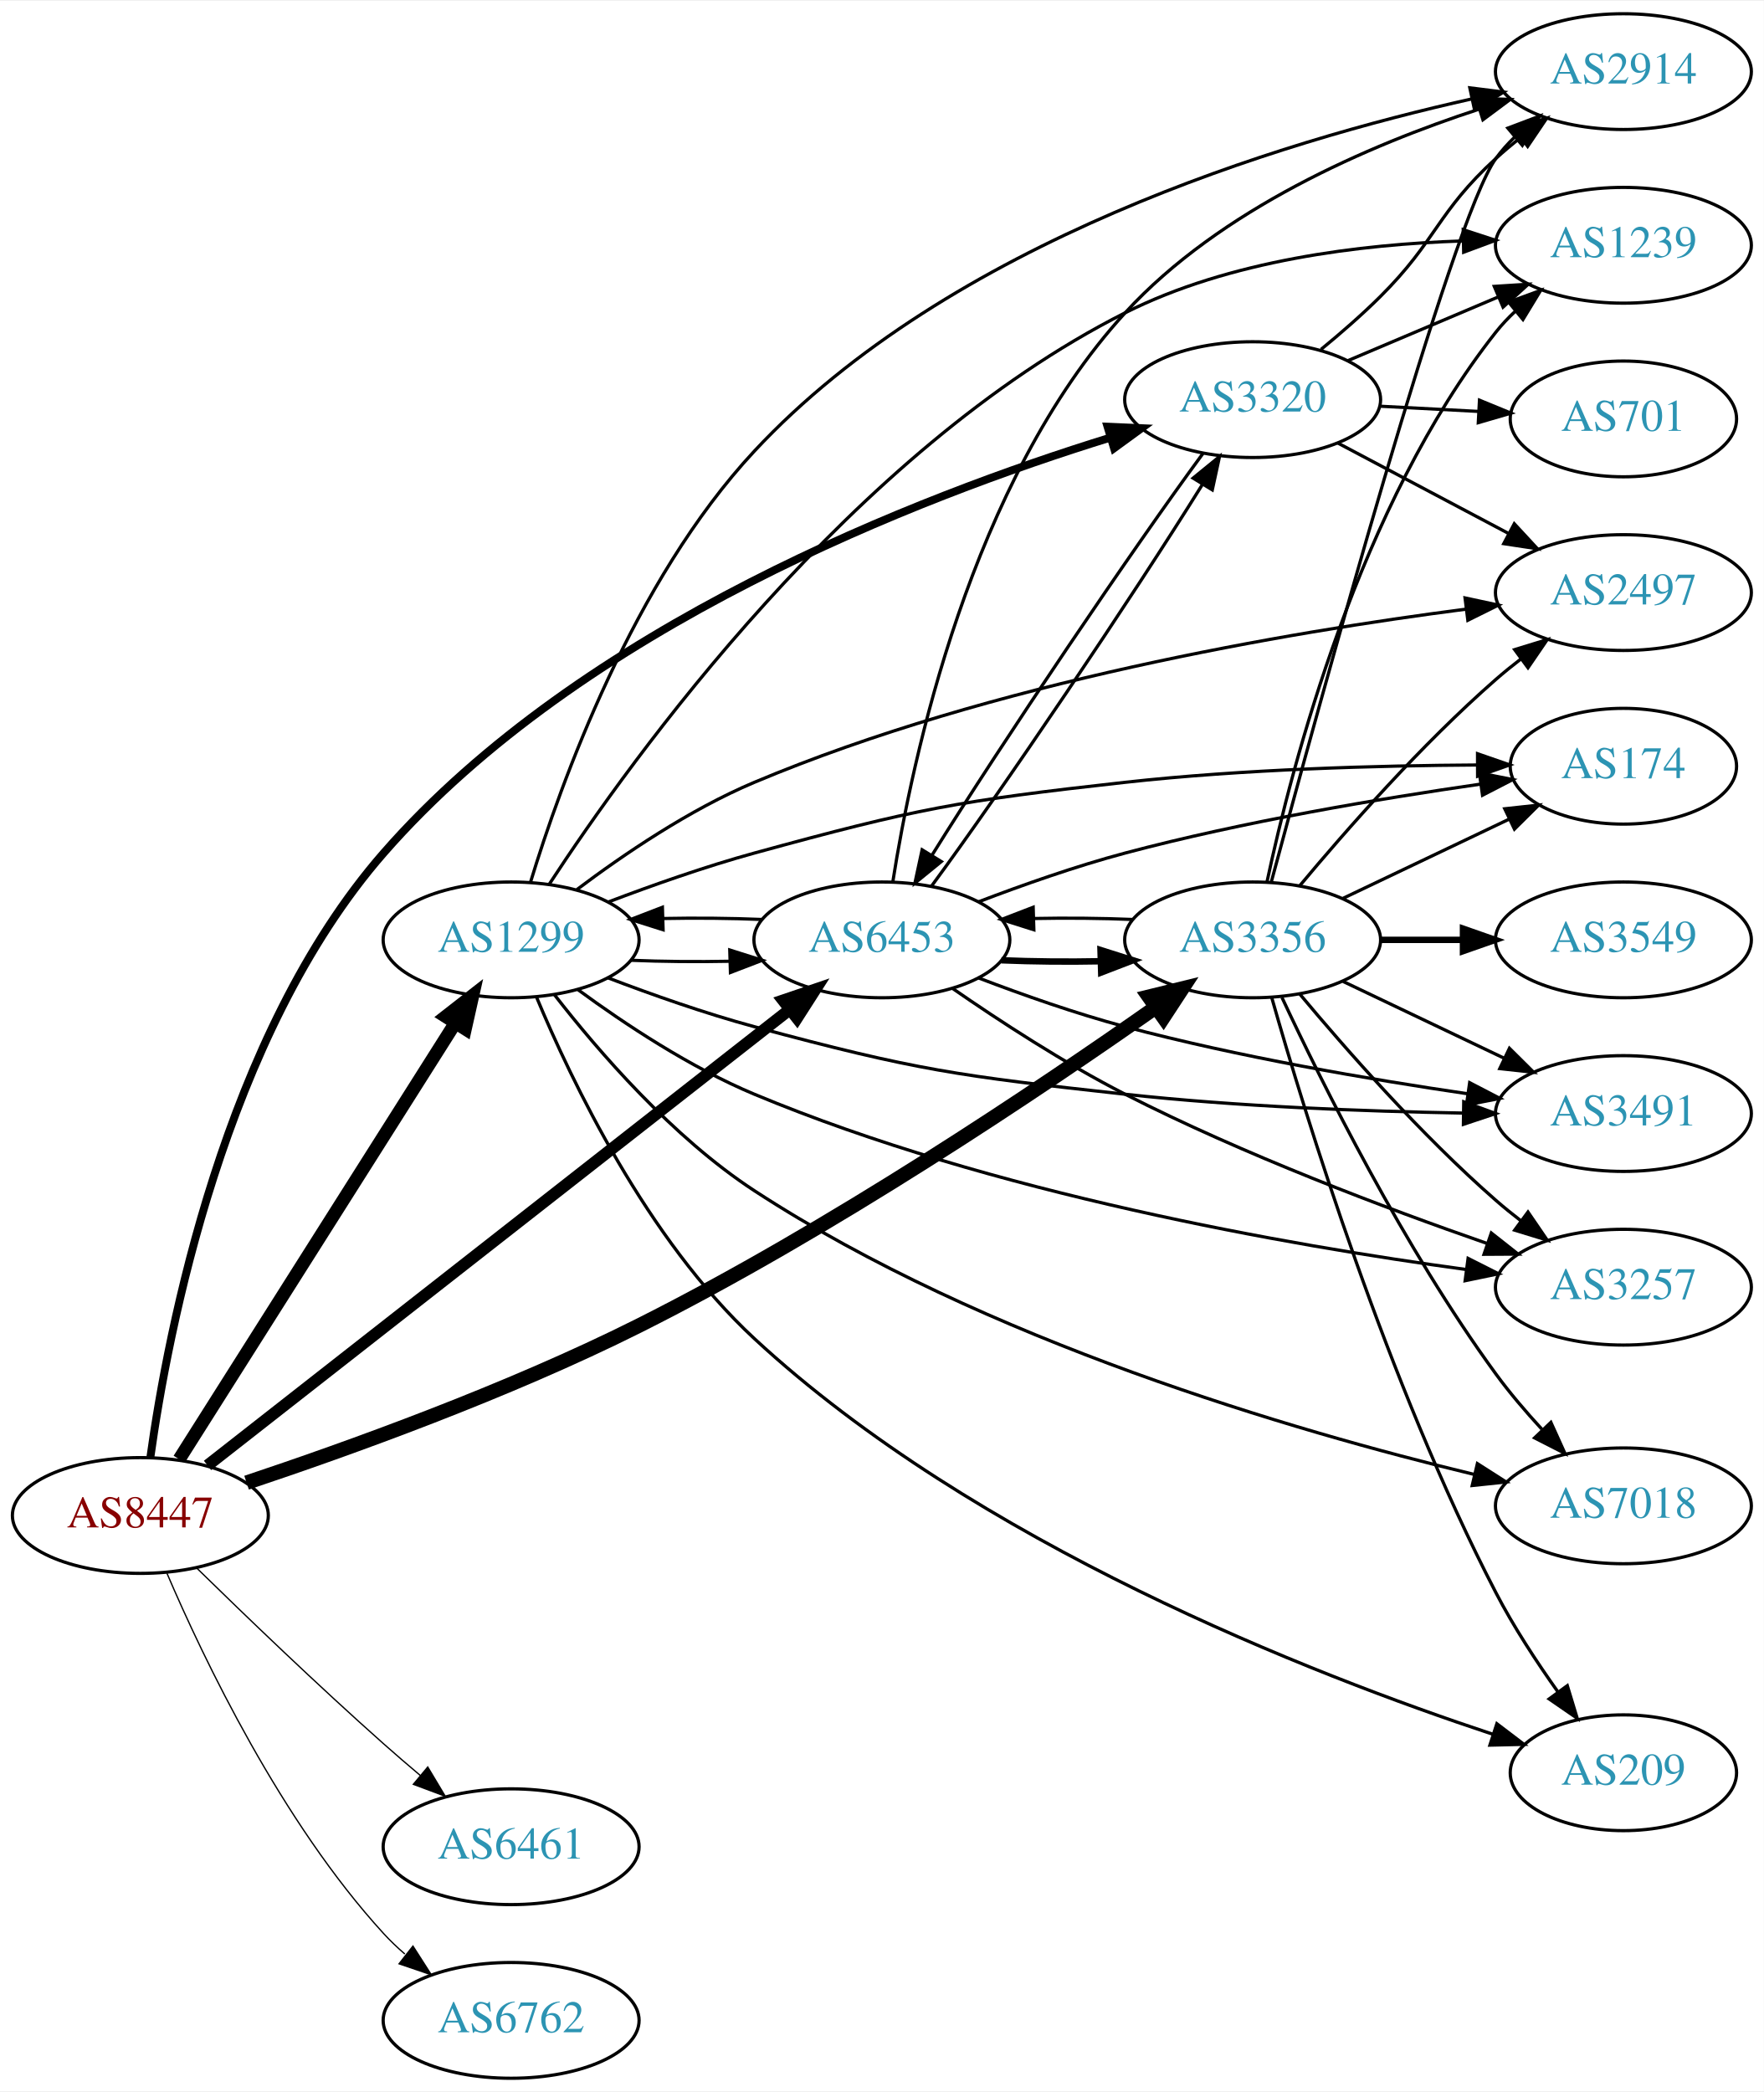
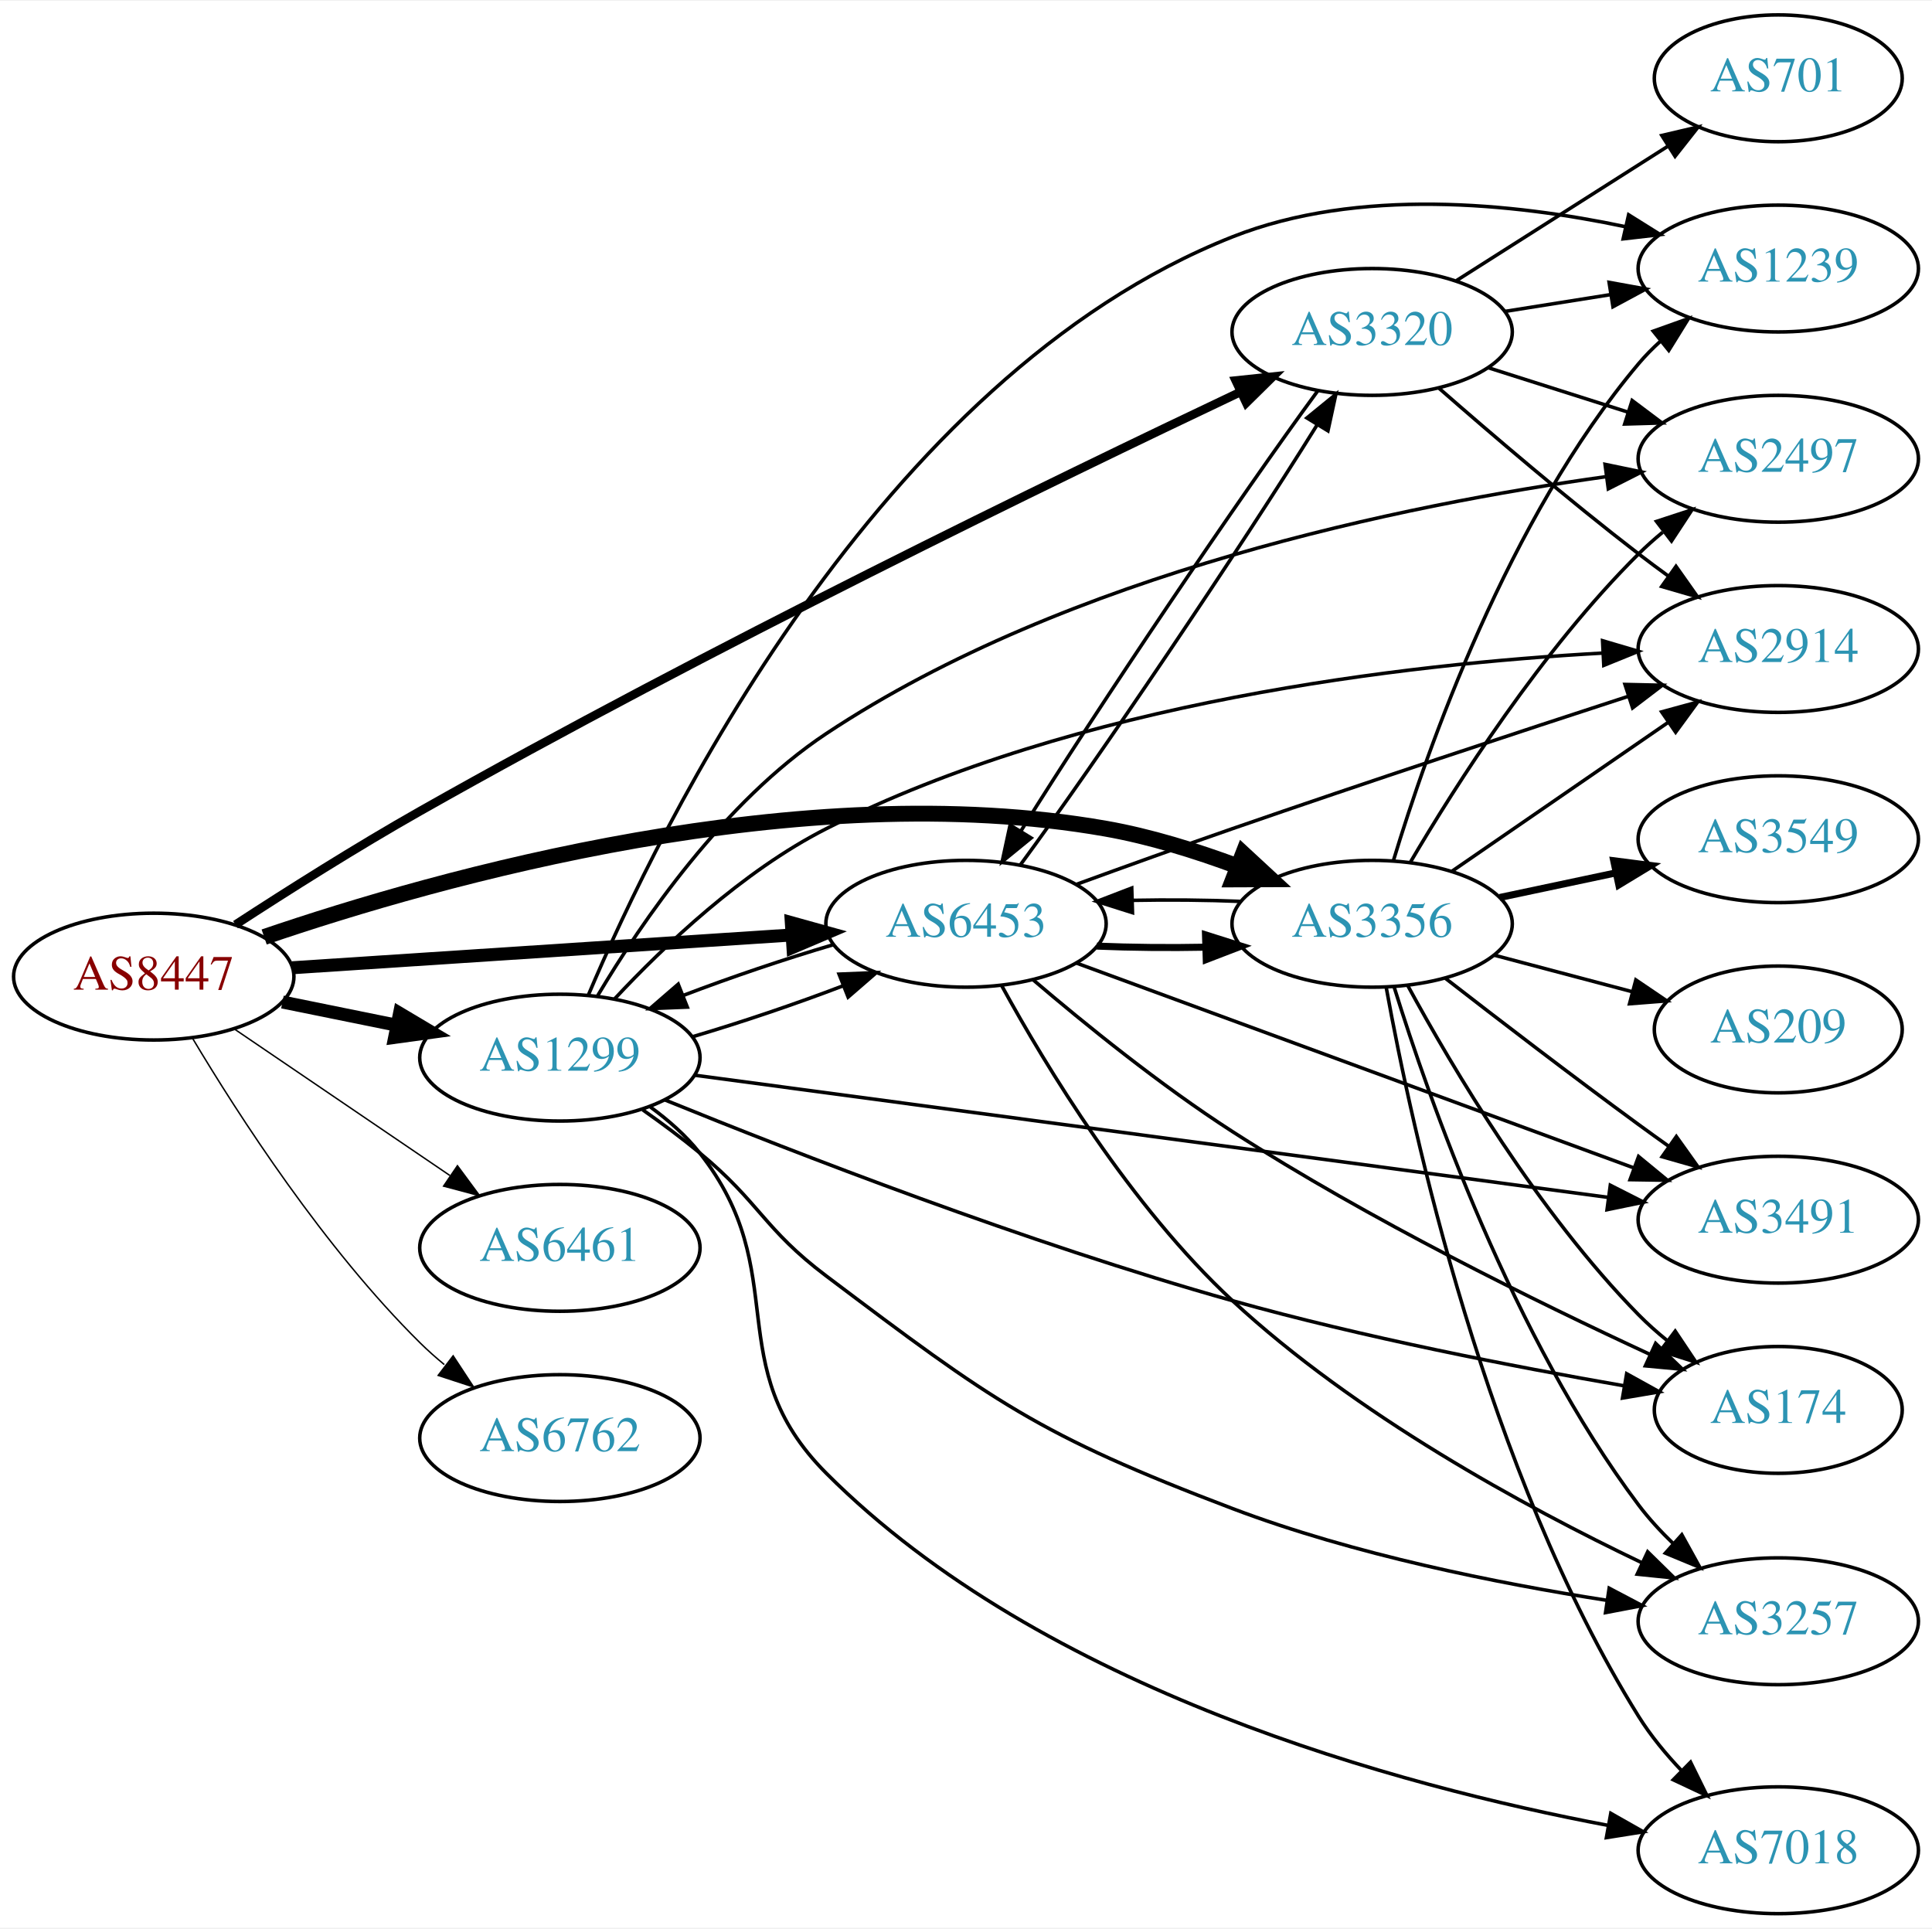
- <svg xmlns="http://www.w3.org/2000/svg" xmlns:xlink="http://www.w3.org/1999/xlink" width="548pt" height="650pt" viewBox="0.00 0.00 548.46 650.00">
-   <g id="graph0" class="graph" transform="scale(1 1) rotate(0) translate(4 646)">
-     <polygon fill="white" stroke="none" points="-4,4 -4,-646 544.465,-646 544.465,4 -4,4" />
+ <svg xmlns="http://www.w3.org/2000/svg" xmlns:xlink="http://www.w3.org/1999/xlink" width="548pt" height="547pt" viewBox="0.00 0.00 548.46 547.00">
+   <g id="graph0" class="graph" transform="scale(1 1) rotate(0) translate(4 543)">
+     <polygon fill="white" stroke="none" points="-4,4 -4,-543 544.465,-543 544.465,4 -4,4" />
    <g id="node1" class="node">
      <g id="a_node1">
        <a xlink:href="/asn/8447" xlink:title="AS8447 ~ A1 Telekom Austria AG [AT]">
-           <ellipse fill="#ffffff" stroke="black" cx="39.647" cy="-175" rx="39.794" ry="18" />
-           <text text-anchor="middle" x="39.647" y="-171.3" font-family="Times,serif" font-size="14.00" fill="#880000">AS8447</text>
+           <ellipse fill="#ffffff" stroke="black" cx="39.647" cy="-266" rx="39.794" ry="18" />
+           <text text-anchor="middle" x="39.647" y="-262.3" font-family="Times,serif" font-size="14.00" fill="#880000">AS8447</text>
        </a>
      </g>
    </g>
    <g id="node2" class="node">
      <g id="a_node2">
        <a xlink:href="/asn/1299" xlink:title="AS1299 ~ Telia Carrier [EU]">
-           <ellipse fill="#ffffff" stroke="black" cx="154.939" cy="-354" rx="39.794" ry="18" />
-           <text text-anchor="middle" x="154.939" y="-350.3" font-family="Times,serif" font-size="14.00" fill="#2c94b3">AS1299</text>
+           <ellipse fill="#ffffff" stroke="black" cx="154.939" cy="-243" rx="39.794" ry="18" />
+           <text text-anchor="middle" x="154.939" y="-239.3" font-family="Times,serif" font-size="14.00" fill="#2c94b3">AS1299</text>
        </a>
      </g>
    </g>
    <g id="edge1" class="edge">
-       <path fill="none" stroke="black" stroke-width="4.091" d="M51.716,-192.489C71.734,-224.117 114.045,-290.967 137.469,-327.977" />
-       <polygon fill="black" stroke="black" stroke-width="4.091" points="134.619,-330.168 142.992,-336.703 140.669,-326.339 134.619,-330.168" />
+       <path fill="none" stroke="black" stroke-width="3.682" d="M76.182,-258.786C86.411,-256.709 97.711,-254.415 108.454,-252.234" />
+       <polygon fill="black" stroke="black" stroke-width="3.682" points="109.426,-255.608 118.53,-250.189 108.033,-248.748 109.426,-255.608" />
    </g>
    <g id="node3" class="node">
      <g id="a_node3">
        <a xlink:href="/asn/3320" xlink:title="AS3320 ~ DTAG [DE]">
-           <ellipse fill="#ffffff" stroke="black" cx="385.525" cy="-522" rx="39.794" ry="18" />
-           <text text-anchor="middle" x="385.525" y="-518.3" font-family="Times,serif" font-size="14.00" fill="#2c94b3">AS3320</text>
+           <ellipse fill="#ffffff" stroke="black" cx="385.525" cy="-449" rx="39.794" ry="18" />
+           <text text-anchor="middle" x="385.525" y="-445.3" font-family="Times,serif" font-size="14.00" fill="#2c94b3">AS3320</text>
        </a>
      </g>
    </g>
    <g id="edge2" class="edge">
-       <path fill="none" stroke="black" stroke-width="2.455" d="M42.775,-193.196C48.187,-232.067 65.743,-324.276 115.293,-381 176.819,-451.433 282.211,-491.927 341.232,-510.175" />
-       <polygon fill="black" stroke="black" stroke-width="2.455" points="340.407,-513.582 350.992,-513.12 342.429,-506.881 340.407,-513.582" />
+       <path fill="none" stroke="black" stroke-width="2.455" d="M62.851,-280.751C77.524,-290.306 97.299,-302.82 115.293,-313 196.818,-359.121 295.854,-407.185 348.133,-431.962" />
+       <polygon fill="black" stroke="black" stroke-width="2.455" points="346.799,-435.202 357.335,-436.311 349.79,-428.874 346.799,-435.202" />
    </g>
    <g id="node4" class="node">
      <g id="a_node4">
        <a xlink:href="/asn/3356" xlink:title="AS3356 ~ Level 3 Parent, LLC [US]">
-           <ellipse fill="#ffffff" stroke="black" cx="385.525" cy="-354" rx="39.794" ry="18" />
-           <text text-anchor="middle" x="385.525" y="-350.3" font-family="Times,serif" font-size="14.00" fill="#2c94b3">AS3356</text>
+           <ellipse fill="#ffffff" stroke="black" cx="385.525" cy="-281" rx="39.794" ry="18" />
+           <text text-anchor="middle" x="385.525" y="-277.3" font-family="Times,serif" font-size="14.00" fill="#2c94b3">AS3356</text>
        </a>
      </g>
    </g>
    <g id="edge3" class="edge">
-       <path fill="none" stroke="black" stroke-width="4.5" d="M72.679,-185.208C104.374,-195.784 153.905,-213.604 194.586,-234 254.305,-263.94 319.132,-307.53 355.503,-333.105" />
-       <polygon fill="black" stroke="black" stroke-width="4.5" points="353.247,-336.332 363.685,-338.892 357.795,-329.902 353.247,-336.332" />
+       <path fill="none" stroke="black" stroke-width="4.5" d="M70.99,-277.249C120.908,-294.293 223.442,-323.152 309.879,-308 322.393,-305.806 335.574,-301.691 347.319,-297.323" />
+       <polygon fill="black" stroke="black" stroke-width="4.5" points="348.911,-300.929 356.801,-293.631 346.054,-293.59 348.911,-300.929" />
    </g>
    <g id="node5" class="node">
      <g id="a_node5">
        <a xlink:href="/asn/6453" xlink:title="AS6453 ~ TATA COMMUNICATIONS (AMERICA) INC [US]">
-           <ellipse fill="#ffffff" stroke="black" cx="270.232" cy="-354" rx="39.794" ry="18" />
-           <text text-anchor="middle" x="270.232" y="-350.3" font-family="Times,serif" font-size="14.00" fill="#2c94b3">AS6453</text>
+           <ellipse fill="#ffffff" stroke="black" cx="270.232" cy="-281" rx="39.794" ry="18" />
+           <text text-anchor="middle" x="270.232" y="-277.3" font-family="Times,serif" font-size="14.00" fill="#2c94b3">AS6453</text>
        </a>
      </g>
    </g>
    <g id="edge4" class="edge">
-       <path fill="none" stroke="black" stroke-width="3.682" d="M60.532,-190.572C101.417,-222.588 194.981,-295.856 241.674,-332.419" />
-       <polygon fill="black" stroke="black" stroke-width="3.682" points="239.524,-335.182 249.556,-338.592 243.84,-329.67 239.524,-335.182" />
+       <path fill="none" stroke="black" stroke-width="3.682" d="M78.907,-268.511C117.888,-271.069 178.466,-275.044 220.776,-277.82" />
+       <polygon fill="black" stroke="black" stroke-width="3.682" points="220.64,-281.319 230.847,-278.481 221.098,-274.334 220.64,-281.319" />
    </g>
    <g id="node6" class="node">
      <g id="a_node6">
        <a xlink:href="/asn/6461" xlink:title="AS6461 ~ Zayo Bandwidth [US]">
-           <ellipse fill="#ffffff" stroke="black" cx="154.939" cy="-72" rx="39.794" ry="18" />
-           <text text-anchor="middle" x="154.939" y="-68.3" font-family="Times,serif" font-size="14.00" fill="#2c94b3">AS6461</text>
+           <ellipse fill="#ffffff" stroke="black" cx="154.939" cy="-189" rx="39.794" ry="18" />
+           <text text-anchor="middle" x="154.939" y="-185.3" font-family="Times,serif" font-size="14.00" fill="#2c94b3">AS6461</text>
        </a>
      </g>
    </g>
    <g id="edge5" class="edge">
-       <path fill="none" stroke="black" stroke-width="0.409" d="M57.236,-158.591C72.162,-143.979 94.828,-122.167 115.293,-104 118.929,-100.772 122.816,-97.431 126.673,-94.179" />
-       <polygon fill="black" stroke="black" stroke-width="0.409" points="129.013,-96.785 134.455,-87.695 124.532,-91.407 129.013,-96.785" />
+       <path fill="none" stroke="black" stroke-width="0.409" d="M62.49,-251.154C79.888,-239.33 104.435,-222.646 123.718,-209.54" />
+       <polygon fill="black" stroke="black" stroke-width="0.409" points="125.859,-212.317 132.162,-203.801 121.924,-206.527 125.859,-212.317" />
    </g>
    <g id="node7" class="node">
      <g id="a_node7">
        <a xlink:href="/asn/6762" xlink:title="AS6762 ~ TELECOM ITALIA SPARKLE S.p.A. [IT]">
-           <ellipse fill="#ffffff" stroke="black" cx="154.939" cy="-18" rx="39.794" ry="18" />
-           <text text-anchor="middle" x="154.939" y="-14.3" font-family="Times,serif" font-size="14.00" fill="#2c94b3">AS6762</text>
+           <ellipse fill="#ffffff" stroke="black" cx="154.939" cy="-135" rx="39.794" ry="18" />
+           <text text-anchor="middle" x="154.939" y="-131.3" font-family="Times,serif" font-size="14.00" fill="#2c94b3">AS6762</text>
        </a>
      </g>
    </g>
    <g id="edge6" class="edge">
-       <path fill="none" stroke="black" stroke-width="0.409" d="M47.925,-157.012C59.344,-130.348 83.491,-79.751 115.293,-45 117.313,-42.792 119.545,-40.664 121.886,-38.639" />
-       <polygon fill="black" stroke="black" stroke-width="0.409" points="124.414,-41.104 130.121,-32.177 120.093,-35.597 124.414,-41.104" />
-     </g>
-     <g id="edge15" class="edge">
-       <path fill="none" stroke="black" d="M192.098,-347.659C201.908,-347.25 212.667,-347.148 222.953,-347.351" />
-       <polygon fill="black" stroke="black" points="222.928,-350.852 233.029,-347.657 223.14,-343.855 222.928,-350.852" />
+       <path fill="none" stroke="black" stroke-width="0.409" d="M50.697,-248.431C63.745,-226.573 88.091,-188.858 115.293,-162 117.422,-159.897 119.732,-157.845 122.127,-155.871" />
+       <polygon fill="black" stroke="black" stroke-width="0.409" points="124.639,-158.356 130.459,-149.502 120.388,-152.794 124.639,-158.356" />
+     </g>
+     <g id="edge10" class="edge">
+       <path fill="none" stroke="black" d="M192.722,-248.971C206.448,-253.024 221.956,-258.268 235.403,-263.416" />
+       <polygon fill="black" stroke="black" points="234.19,-266.699 244.776,-267.128 236.768,-260.191 234.19,-266.699" />
    </g>
    <g id="node8" class="node">
      <g id="a_node8">
-         <a xlink:href="/asn/2914" xlink:title="AS2914 ~ NTT America, Inc. [US]">
-           <ellipse fill="#ffffff" stroke="black" cx="500.818" cy="-624" rx="39.794" ry="18" />
-           <text text-anchor="middle" x="500.818" y="-620.3" font-family="Times,serif" font-size="14.00" fill="#2c94b3">AS2914</text>
+         <a xlink:href="/asn/3257" xlink:title="AS3257 ~ GTT [DE]">
+           <ellipse fill="#ffffff" stroke="black" cx="500.818" cy="-83" rx="39.794" ry="18" />
+           <text text-anchor="middle" x="500.818" y="-79.3" font-family="Times,serif" font-size="14.00" fill="#2c94b3">AS3257</text>
        </a>
      </g>
    </g>
    <g id="edge7" class="edge">
-       <path fill="none" stroke="black" d="M160.964,-371.92C170.305,-402.55 192.894,-465.575 230.586,-506 291.286,-571.1 394.243,-602.267 453.704,-615.52" />
-       <polygon fill="black" stroke="black" points="453.058,-618.961 463.571,-617.643 454.531,-612.118 453.058,-618.961" />
+       <path fill="none" stroke="black" d="M178.465,-228.176C183.871,-224.371 189.538,-220.171 194.586,-216 211.789,-201.786 212.762,-194.427 230.586,-181 277.746,-145.474 290.671,-135.934 345.879,-115 380.276,-101.957 421.119,-93.778 452.088,-88.957" />
+       <polygon fill="black" stroke="black" points="452.815,-92.388 462.189,-87.449 451.781,-85.464 452.815,-92.388" />
    </g>
    <g id="node9" class="node">
      <g id="a_node9">
-         <a xlink:href="/asn/2497" xlink:title="AS2497 ~ Internet Initiative Japan Inc. [JP]">
-           <ellipse fill="#ffffff" stroke="black" cx="500.818" cy="-462" rx="39.794" ry="18" />
-           <text text-anchor="middle" x="500.818" y="-458.3" font-family="Times,serif" font-size="14.00" fill="#2c94b3">AS2497</text>
+         <a xlink:href="/asn/1239" xlink:title="AS1239 ~ Sprint [US]">
+           <ellipse fill="#ffffff" stroke="black" cx="500.818" cy="-467" rx="39.794" ry="18" />
+           <text text-anchor="middle" x="500.818" y="-463.3" font-family="Times,serif" font-size="14.00" fill="#2c94b3">AS1239</text>
        </a>
      </g>
    </g>
    <g id="edge8" class="edge">
-       <path fill="none" stroke="black" d="M175.399,-369.648C189.84,-380.519 210.439,-394.522 230.586,-403 304.34,-434.035 396.618,-449.7 451.75,-456.832" />
-       <polygon fill="black" stroke="black" points="451.574,-460.337 461.931,-458.107 452.444,-453.391 451.574,-460.337" />
+       <path fill="none" stroke="black" d="M162.964,-260.634C182.931,-307.841 245.167,-436.197 345.879,-476 381.6,-490.117 425.633,-485.584 457.442,-478.871" />
+       <polygon fill="black" stroke="black" points="458.334,-482.258 467.314,-476.636 456.788,-475.431 458.334,-482.258" />
    </g>
    <g id="node10" class="node">
      <g id="a_node10">
-         <a xlink:href="/asn/209" xlink:title="AS209 ~ CenturyLink Communications, LLC [US]">
-           <ellipse fill="#ffffff" stroke="black" cx="500.818" cy="-95" rx="35.194" ry="18" />
-           <text text-anchor="middle" x="500.818" y="-91.3" font-family="Times,serif" font-size="14.00" fill="#2c94b3">AS209</text>
+         <a xlink:href="/asn/7018" xlink:title="AS7018 ~ AT&amp;T Services, Inc. [US]">
+           <ellipse fill="#ffffff" stroke="black" cx="500.818" cy="-18" rx="39.794" ry="18" />
+           <text text-anchor="middle" x="500.818" y="-14.3" font-family="Times,serif" font-size="14.00" fill="#2c94b3">AS7018</text>
        </a>
      </g>
    </g>
    <g id="edge9" class="edge">
-       <path fill="none" stroke="black" d="M162.812,-336.263C173.715,-310.09 197.211,-260.897 230.586,-230 299.362,-166.332 403.811,-125.64 460.266,-106.961" />
-       <polygon fill="black" stroke="black" points="461.467,-110.251 469.897,-103.835 459.305,-103.593 461.467,-110.251" />
+       <path fill="none" stroke="black" d="M180.669,-228.964C185.756,-225.242 190.729,-220.88 194.586,-216 221.556,-181.877 199.855,-155.779 230.586,-125 292.064,-63.425 393.396,-36.209 452.647,-25.032" />
+       <polygon fill="black" stroke="black" points="453.275,-28.476 462.491,-23.25 452.028,-21.587 453.275,-28.476" />
    </g>
    <g id="node11" class="node">
      <g id="a_node11">
-         <a xlink:href="/asn/3257" xlink:title="AS3257 ~ GTT [DE]">
-           <ellipse fill="#ffffff" stroke="black" cx="500.818" cy="-246" rx="39.794" ry="18" />
-           <text text-anchor="middle" x="500.818" y="-242.3" font-family="Times,serif" font-size="14.00" fill="#2c94b3">AS3257</text>
-         </a>
-       </g>
-     </g>
-     <g id="edge10" class="edge">
-       <path fill="none" stroke="black" d="M175.768,-338.482C190.221,-327.884 210.679,-314.308 230.586,-306 304.488,-275.157 396.721,-259.007 451.803,-251.515" />
-       <polygon fill="black" stroke="black" points="452.519,-254.951 461.976,-250.173 451.604,-248.011 452.519,-254.951" />
+         <a xlink:href="/asn/3491" xlink:title="AS3491 ~ PCCW Global, Inc. [US]">
+           <ellipse fill="#ffffff" stroke="black" cx="500.818" cy="-197" rx="39.794" ry="18" />
+           <text text-anchor="middle" x="500.818" y="-193.3" font-family="Times,serif" font-size="14.00" fill="#2c94b3">AS3491</text>
+         </a>
+       </g>
+     </g>
+     <g id="edge11" class="edge">
+       <path fill="none" stroke="black" d="M193.067,-238.033C255.922,-229.625 383.192,-212.601 452.402,-203.343" />
+       <polygon fill="black" stroke="black" points="453.138,-206.776 462.585,-201.981 452.21,-199.837 453.138,-206.776" />
    </g>
    <g id="node12" class="node">
      <g id="a_node12">
-         <a xlink:href="/asn/174" xlink:title="AS174 ~ Cogent Communications [US]">
-           <ellipse fill="#ffffff" stroke="black" cx="500.818" cy="-408" rx="35.194" ry="18" />
-           <text text-anchor="middle" x="500.818" y="-404.3" font-family="Times,serif" font-size="14.00" fill="#2c94b3">AS174</text>
-         </a>
-       </g>
-     </g>
-     <g id="edge11" class="edge">
-       <path fill="none" stroke="black" d="M185.02,-365.733C198.687,-370.932 215.303,-376.806 230.586,-381 280.892,-394.804 294.031,-397.247 345.879,-403 382.65,-407.08 424.64,-408.211 455.467,-408.388" />
-       <polygon fill="black" stroke="black" points="455.461,-411.888 465.47,-408.414 455.479,-404.888 455.461,-411.888" />
+         <a xlink:href="/asn/2497" xlink:title="AS2497 ~ Internet Initiative Japan Inc. [JP]">
+           <ellipse fill="#ffffff" stroke="black" cx="500.818" cy="-413" rx="39.794" ry="18" />
+           <text text-anchor="middle" x="500.818" y="-409.3" font-family="Times,serif" font-size="14.00" fill="#2c94b3">AS2497</text>
+         </a>
+       </g>
+     </g>
+     <g id="edge12" class="edge">
+       <path fill="none" stroke="black" d="M165.686,-260.629C178.089,-281.446 201.445,-315.675 230.586,-335 299.31,-380.575 395.016,-399.991 451.874,-407.91" />
+       <polygon fill="black" stroke="black" points="451.649,-411.411 462.023,-409.258 452.571,-404.472 451.649,-411.411" />
    </g>
    <g id="node13" class="node">
      <g id="a_node13">
-         <a xlink:href="/asn/1239" xlink:title="AS1239 ~ Sprint [US]">
-           <ellipse fill="#ffffff" stroke="black" cx="500.818" cy="-570" rx="39.794" ry="18" />
-           <text text-anchor="middle" x="500.818" y="-566.3" font-family="Times,serif" font-size="14.00" fill="#2c94b3">AS1239</text>
-         </a>
-       </g>
-     </g>
-     <g id="edge12" class="edge">
-       <path fill="none" stroke="black" d="M166.729,-371.212C192.342,-410.41 261.061,-506.228 345.879,-549 378.336,-565.367 419.281,-570.322 450.783,-571.344" />
-       <polygon fill="black" stroke="black" points="451.01,-574.849 461.078,-571.55 451.151,-567.85 451.01,-574.849" />
+         <a xlink:href="/asn/174" xlink:title="AS174 ~ Cogent Communications [US]">
+           <ellipse fill="#ffffff" stroke="black" cx="500.818" cy="-143" rx="35.194" ry="18" />
+           <text text-anchor="middle" x="500.818" y="-139.3" font-family="Times,serif" font-size="14.00" fill="#2c94b3">AS174</text>
+         </a>
+       </g>
+     </g>
+     <g id="edge13" class="edge">
+       <path fill="none" stroke="black" d="M184.782,-230.985C221.626,-215.996 287.61,-190.352 345.879,-174 382.903,-163.61 425.862,-155.258 456.976,-149.853" />
+       <polygon fill="black" stroke="black" points="457.779,-153.267 467.048,-148.134 456.601,-146.366 457.779,-153.267" />
    </g>
    <g id="node14" class="node">
      <g id="a_node14">
-         <a xlink:href="/asn/3491" xlink:title="AS3491 ~ PCCW Global, Inc. [US]">
-           <ellipse fill="#ffffff" stroke="black" cx="500.818" cy="-300" rx="39.794" ry="18" />
-           <text text-anchor="middle" x="500.818" y="-296.3" font-family="Times,serif" font-size="14.00" fill="#2c94b3">AS3491</text>
-         </a>
-       </g>
-     </g>
-     <g id="edge13" class="edge">
-       <path fill="none" stroke="black" d="M185.004,-342.209C198.668,-336.998 215.285,-331.13 230.586,-327 280.871,-313.428 294.107,-311.695 345.879,-306 380.838,-302.154 420.499,-300.676 450.808,-300.148" />
-       <polygon fill="black" stroke="black" points="451.167,-303.644 461.115,-299.999 451.066,-296.644 451.167,-303.644" />
+         <a xlink:href="/asn/2914" xlink:title="AS2914 ~ NTT America, Inc. [US]">
+           <ellipse fill="#ffffff" stroke="black" cx="500.818" cy="-359" rx="39.794" ry="18" />
+           <text text-anchor="middle" x="500.818" y="-355.3" font-family="Times,serif" font-size="14.00" fill="#2c94b3">AS2914</text>
+         </a>
+       </g>
+     </g>
+     <g id="edge14" class="edge">
+       <path fill="none" stroke="black" d="M170.534,-259.746C184.475,-274.67 206.828,-295.958 230.586,-308 301.692,-344.04 395.066,-354.75 451.09,-357.849" />
+       <polygon fill="black" stroke="black" points="450.942,-361.346 461.103,-358.344 451.288,-354.355 450.942,-361.346" />
+     </g>
+     <g id="edge19" class="edge">
+       <path fill="none" stroke="black" d="M370.046,-432.219C348.353,-402.791 307.643,-342.43 285.862,-307.403" />
+       <polygon fill="black" stroke="black" points="288.713,-305.357 280.504,-298.66 282.745,-309.015 288.713,-305.357" />
+     </g>
+     <g id="edge16" class="edge">
+       <path fill="none" stroke="black" d="M423.308,-454.844C432.803,-456.353 443.15,-457.997 453.079,-459.574" />
+       <polygon fill="black" stroke="black" points="452.795,-463.073 463.22,-461.185 453.893,-456.159 452.795,-463.073" />
+     </g>
+     <g id="edge17" class="edge">
+       <path fill="none" stroke="black" d="M418.385,-438.876C430.694,-434.965 444.947,-430.436 458.055,-426.271" />
+       <polygon fill="black" stroke="black" points="459.335,-429.537 467.805,-423.173 457.215,-422.865 459.335,-429.537" />
+     </g>
+     <g id="edge18" class="edge">
+       <path fill="none" stroke="black" d="M404.548,-432.99C419.434,-419.963 441.274,-401.297 461.172,-386 463.915,-383.891 466.807,-381.742 469.723,-379.624" />
+       <polygon fill="black" stroke="black" points="471.789,-382.449 477.901,-373.795 467.727,-376.748 471.789,-382.449" />
    </g>
    <g id="node15" class="node">
      <g id="a_node15">
-         <a xlink:href="/asn/7018" xlink:title="AS7018 ~ AT&amp;T Services, Inc. [US]">
-           <ellipse fill="#ffffff" stroke="black" cx="500.818" cy="-178" rx="39.794" ry="18" />
-           <text text-anchor="middle" x="500.818" y="-174.3" font-family="Times,serif" font-size="14.00" fill="#2c94b3">AS7018</text>
-         </a>
-       </g>
-     </g>
-     <g id="edge14" class="edge">
-       <path fill="none" stroke="black" d="M168.456,-336.886C182.02,-319.423 205.158,-292.596 230.586,-276 301.957,-229.421 398.393,-201.293 454.373,-187.783" />
-       <polygon fill="black" stroke="black" points="455.411,-191.134 464.339,-185.429 453.803,-184.321 455.411,-191.134" />
+         <a xlink:href="/asn/701" xlink:title="AS701 ~ UUNET [US]">
+           <ellipse fill="#ffffff" stroke="black" cx="500.818" cy="-521" rx="35.194" ry="18" />
+           <text text-anchor="middle" x="500.818" y="-517.3" font-family="Times,serif" font-size="14.00" fill="#2c94b3">AS701</text>
+         </a>
+       </g>
+     </g>
+     <g id="edge15" class="edge">
+       <path fill="none" stroke="black" d="M409.452,-463.57C426.755,-474.567 450.659,-489.758 469.535,-501.754" />
+       <polygon fill="black" stroke="black" points="467.762,-504.774 478.079,-507.184 471.517,-498.867 467.762,-504.774" />
+     </g>
+     <g id="edge29" class="edge">
+       <path fill="none" stroke="black" d="M348.322,-287.343C338.509,-287.75 327.749,-287.852 317.465,-287.648" />
+       <polygon fill="black" stroke="black" points="317.492,-284.147 307.391,-287.341 317.279,-291.144 317.492,-284.147" />
+     </g>
+     <g id="edge26" class="edge">
+       <path fill="none" stroke="black" d="M391.774,-263.025C401.674,-231.157 425.378,-163.631 461.172,-116 464.067,-112.147 467.486,-108.436 471.074,-104.982" />
+       <polygon fill="black" stroke="black" points="473.439,-107.562 478.562,-98.288 468.774,-102.344 473.439,-107.562" />
+     </g>
+     <g id="edge23" class="edge">
+       <path fill="none" stroke="black" d="M391.559,-298.913C401.051,-330.261 424.044,-395.916 461.172,-440 463.05,-442.23 465.154,-444.363 467.385,-446.381" />
+       <polygon fill="black" stroke="black" points="465.332,-449.222 475.311,-452.783 469.73,-443.777 465.332,-449.222" />
+     </g>
+     <g id="edge22" class="edge">
+       <path fill="none" stroke="black" d="M389.539,-262.843C396.783,-222.916 417.87,-125.517 461.172,-56 464.567,-50.549 468.899,-45.303 473.427,-40.541" />
+       <polygon fill="black" stroke="black" points="475.917,-43.002 480.596,-33.496 471.01,-38.009 475.917,-43.002" />
    </g>
    <g id="edge20" class="edge">
-       <path fill="none" stroke="black" d="M370.046,-505.219C348.353,-475.791 307.643,-415.43 285.862,-380.403" />
-       <polygon fill="black" stroke="black" points="288.713,-378.357 280.504,-371.66 282.745,-382.015 288.713,-378.357" />
-     </g>
-     <g id="edge16" class="edge">
-       <path fill="none" stroke="black" d="M406.79,-537.614C412.9,-542.626 419.49,-548.349 425.172,-554 442.844,-571.576 442.796,-580.161 461.172,-597 463.586,-599.212 466.188,-601.392 468.863,-603.496" />
-       <polygon fill="black" stroke="black" points="466.868,-606.374 476.98,-609.535 471.046,-600.758 466.868,-606.374" />
-     </g>
-     <g id="edge19" class="edge">
-       <path fill="none" stroke="black" d="M411.951,-508.535C427.584,-500.256 447.83,-489.533 464.947,-480.468" />
-       <polygon fill="black" stroke="black" points="466.887,-483.401 474.086,-475.628 463.611,-477.215 466.887,-483.401" />
-     </g>
-     <g id="edge17" class="edge">
-       <path fill="none" stroke="black" d="M415.114,-534.112C429.336,-540.138 446.716,-547.502 462.023,-553.987" />
-       <polygon fill="black" stroke="black" points="460.666,-557.213 471.239,-557.891 463.397,-550.768 460.666,-557.213" />
+       <path fill="none" stroke="black" d="M406.313,-265.527C421.259,-253.929 442.344,-237.756 461.172,-224 463.966,-221.958 466.892,-219.855 469.829,-217.765" />
+       <polygon fill="black" stroke="black" points="471.882,-220.6 478.038,-211.977 467.848,-214.879 471.882,-220.6" />
+     </g>
+     <g id="edge21" class="edge">
+       <path fill="none" stroke="black" d="M396.314,-298.362C409.268,-320.38 433.699,-358.752 461.172,-386 463.297,-388.107 465.603,-390.163 467.995,-392.14" />
+       <polygon fill="black" stroke="black" points="466.254,-395.215 476.323,-398.513 470.508,-389.656 466.254,-395.215" />
+     </g>
+     <g id="edge27" class="edge">
+       <path fill="none" stroke="black" d="M395.662,-263.402C408.267,-240.217 432.691,-198.992 461.172,-170 463.656,-167.471 466.406,-165.025 469.261,-162.706" />
+       <polygon fill="black" stroke="black" points="471.563,-165.354 477.449,-156.545 467.354,-159.761 471.563,-165.354" />
+     </g>
+     <g id="edge25" class="edge">
+       <path fill="none" stroke="black" d="M408.102,-295.855C425.472,-307.814 450.096,-324.767 469.456,-338.096" />
+       <polygon fill="black" stroke="black" points="467.715,-341.147 477.937,-343.935 471.685,-335.381 467.715,-341.147" />
    </g>
    <g id="node16" class="node">
      <g id="a_node16">
-         <a xlink:href="/asn/701" xlink:title="AS701 ~ UUNET [US]">
-           <ellipse fill="#ffffff" stroke="black" cx="500.818" cy="-516" rx="35.194" ry="18" />
-           <text text-anchor="middle" x="500.818" y="-512.3" font-family="Times,serif" font-size="14.00" fill="#2c94b3">AS701</text>
-         </a>
-       </g>
-     </g>
-     <g id="edge18" class="edge">
-       <path fill="none" stroke="black" d="M425.198,-519.952C434.998,-519.433 445.599,-518.871 455.649,-518.339" />
-       <polygon fill="black" stroke="black" points="456.065,-521.822 465.866,-517.798 455.695,-514.832 456.065,-521.822" />
-     </g>
-     <g id="edge30" class="edge">
-       <path fill="none" stroke="black" d="M348.322,-360.343C338.509,-360.75 327.749,-360.852 317.465,-360.648" />
-       <polygon fill="black" stroke="black" points="317.492,-357.147 307.391,-360.341 317.279,-364.144 317.492,-357.147" />
-     </g>
-     <g id="edge22" class="edge">
-       <path fill="none" stroke="black" d="M391.363,-372.141C405.643,-425.306 447.466,-578.182 461.172,-597 462.889,-599.357 464.876,-601.581 467.025,-603.663" />
-       <polygon fill="black" stroke="black" points="464.888,-606.439 474.799,-610.183 469.387,-601.075 464.888,-606.439" />
+         <a xlink:href="/asn/3549" xlink:title="AS3549 ~ Level 3 Parent, LLC [US]">
+           <ellipse fill="#ffffff" stroke="black" cx="500.818" cy="-305" rx="39.794" ry="18" />
+           <text text-anchor="middle" x="500.818" y="-301.3" font-family="Times,serif" font-size="14.00" fill="#2c94b3">AS3549</text>
+         </a>
+       </g>
    </g>
    <g id="edge24" class="edge">
-       <path fill="none" stroke="black" d="M400.155,-370.817C414.438,-387.929 437.984,-414.745 461.172,-435 463.637,-437.154 466.276,-439.294 468.974,-441.372" />
-       <polygon fill="black" stroke="black" points="466.998,-444.264 477.128,-447.37 471.147,-438.625 466.998,-444.264" />
-     </g>
-     <g id="edge26" class="edge">
-       <path fill="none" stroke="black" d="M391.481,-335.988C401.802,-299.764 427.475,-216.009 461.172,-151 466.666,-140.401 473.845,-129.443 480.522,-120.061" />
-       <polygon fill="black" stroke="black" points="483.379,-122.084 486.451,-111.944 477.727,-117.955 483.379,-122.084" />
-     </g>
-     <g id="edge27" class="edge">
-       <path fill="none" stroke="black" d="M400.155,-337.183C414.438,-320.071 437.984,-293.255 461.172,-273 463.637,-270.846 466.276,-268.706 468.974,-266.628" />
-       <polygon fill="black" stroke="black" points="471.147,-269.375 477.128,-260.63 466.998,-263.736 471.147,-269.375" />
-     </g>
-     <g id="edge23" class="edge">
-       <path fill="none" stroke="black" d="M413.662,-366.934C429.094,-374.29 448.579,-383.577 465.114,-391.459" />
-       <polygon fill="black" stroke="black" points="463.923,-394.768 474.456,-395.911 466.935,-388.449 463.923,-394.768" />
-     </g>
-     <g id="edge21" class="edge">
-       <path fill="none" stroke="black" d="M390.015,-372.16C397.647,-408.03 418.638,-489.155 461.172,-543 462.979,-545.288 465.032,-547.462 467.227,-549.51" />
-       <polygon fill="black" stroke="black" points="465.138,-552.323 475.086,-555.966 469.581,-546.914 465.138,-552.323" />
-     </g>
-     <g id="edge25" class="edge">
-       <path fill="none" stroke="black" d="M413.662,-341.066C428.656,-333.919 447.477,-324.948 463.7,-317.215" />
-       <polygon fill="black" stroke="black" points="465.382,-320.291 472.903,-312.829 462.37,-313.972 465.382,-320.291" />
-     </g>
-     <g id="edge29" class="edge">
-       <path fill="none" stroke="black" d="M394.634,-336.11C407.112,-309.428 432.594,-258.156 461.172,-219 465.434,-213.161 470.456,-207.276 475.444,-201.858" />
-       <polygon fill="black" stroke="black" points="478.268,-203.968 482.636,-194.315 473.202,-199.138 478.268,-203.968" />
+       <path fill="none" stroke="black" stroke-width="2" d="M421.751,-288.462C432.195,-290.675 443.778,-293.128 454.754,-295.454" />
+       <polygon fill="black" stroke="black" stroke-width="2" points="454.106,-298.894 464.615,-297.542 455.557,-292.046 454.106,-298.894" />
    </g>
    <g id="node17" class="node">
      <g id="a_node17">
-         <a xlink:href="/asn/3549" xlink:title="AS3549 ~ Level 3 Parent, LLC [US]">
-           <ellipse fill="#ffffff" stroke="black" cx="500.818" cy="-354" rx="39.794" ry="18" />
-           <text text-anchor="middle" x="500.818" y="-350.3" font-family="Times,serif" font-size="14.00" fill="#2c94b3">AS3549</text>
+         <a xlink:href="/asn/209" xlink:title="AS209 ~ CenturyLink Communications, LLC [US]">
+           <ellipse fill="#ffffff" stroke="black" cx="500.818" cy="-251" rx="35.194" ry="18" />
+           <text text-anchor="middle" x="500.818" y="-247.3" font-family="Times,serif" font-size="14.00" fill="#2c94b3">AS209</text>
        </a>
      </g>
    </g>
    <g id="edge28" class="edge">
-       <path fill="none" stroke="black" stroke-width="2" d="M425.198,-354C433.401,-354 442.165,-354 450.697,-354" />
-       <polygon fill="black" stroke="black" stroke-width="2" points="450.936,-357.5 460.936,-354 450.936,-350.5 450.936,-357.5" />
+       <path fill="none" stroke="black" d="M420.21,-272.08C432.459,-268.837 446.433,-265.136 459.218,-261.751" />
+       <polygon fill="black" stroke="black" points="460.39,-265.061 469.161,-259.118 458.598,-258.295 460.39,-265.061" />
+     </g>
+     <g id="edge34" class="edge">
+       <path fill="none" stroke="black" d="M232.643,-275.086C218.92,-271.04 203.394,-265.795 189.918,-260.641" />
+       <polygon fill="black" stroke="black" points="191.109,-257.349 180.522,-256.924 188.533,-263.858 191.109,-257.349" />
+     </g>
+     <g id="edge32" class="edge">
+       <path fill="none" stroke="black" d="M285.581,-297.604C307.226,-326.945 348.012,-387.413 369.848,-422.521" />
+       <polygon fill="black" stroke="black" points="367.011,-424.589 375.221,-431.285 372.978,-420.93 367.011,-424.589" />
+     </g>
+     <g id="edge36" class="edge">
+       <path fill="none" stroke="black" stroke-width="2" d="M307.391,-274.659C317.201,-274.25 327.96,-274.148 338.246,-274.351" />
+       <polygon fill="black" stroke="black" stroke-width="2" points="338.221,-277.852 348.322,-274.657 338.433,-270.855 338.221,-277.852" />
+     </g>
+     <g id="edge35" class="edge">
+       <path fill="none" stroke="black" d="M280.408,-263.347C292.882,-240.6 316.982,-200.8 345.879,-174 380.685,-141.719 428.831,-115.536 461.964,-99.682" />
+       <polygon fill="black" stroke="black" points="463.746,-102.712 471.31,-95.293 460.771,-96.376 463.746,-102.712" />
+     </g>
+     <g id="edge33" class="edge">
+       <path fill="none" stroke="black" d="M301.587,-269.845C342.318,-254.878 414.749,-228.261 459.87,-211.68" />
+       <polygon fill="black" stroke="black" points="461.159,-214.935 469.338,-208.201 458.745,-208.365 461.159,-214.935" />
    </g>
    <g id="edge31" class="edge">
-       <path fill="none" stroke="black" d="M233.029,-360.343C223.216,-360.75 212.456,-360.852 202.172,-360.648" />
-       <polygon fill="black" stroke="black" points="202.199,-357.147 192.098,-360.341 201.986,-364.144 202.199,-357.147" />
-     </g>
-     <g id="edge35" class="edge">
-       <path fill="none" stroke="black" d="M285.581,-370.604C307.226,-399.945 348.012,-460.413 369.848,-495.521" />
-       <polygon fill="black" stroke="black" points="367.011,-497.589 375.221,-504.285 372.978,-493.93 367.011,-497.589" />
-     </g>
-     <g id="edge36" class="edge">
-       <path fill="none" stroke="black" stroke-width="2" d="M307.391,-347.659C317.201,-347.25 327.96,-347.148 338.246,-347.351" />
-       <polygon fill="black" stroke="black" stroke-width="2" points="338.221,-350.852 348.322,-347.657 338.433,-343.855 338.221,-350.852" />
-     </g>
-     <g id="edge37" class="edge">
-       <path fill="none" stroke="black" d="M273.658,-372.192C279.535,-409.693 297.769,-496.471 345.879,-549 375.393,-581.225 421.766,-601.17 455.907,-612.314" />
-       <polygon fill="black" stroke="black" points="455.043,-615.71 465.632,-615.359 457.135,-609.03 455.043,-615.71" />
-     </g>
-     <g id="edge33" class="edge">
-       <path fill="none" stroke="black" d="M292.117,-338.963C306.725,-328.853 326.937,-315.659 345.879,-306 382.656,-287.246 426.737,-270.615 458.285,-259.647" />
-       <polygon fill="black" stroke="black" points="459.741,-262.848 468.062,-256.29 457.467,-256.227 459.741,-262.848" />
-     </g>
-     <g id="edge32" class="edge">
-       <path fill="none" stroke="black" d="M300.285,-365.837C313.946,-371.058 330.565,-376.92 345.879,-381 382.627,-390.789 425.279,-397.953 456.355,-402.431" />
-       <polygon fill="black" stroke="black" points="456.035,-405.92 466.425,-403.847 457.01,-398.989 456.035,-405.92" />
-     </g>
-     <g id="edge34" class="edge">
-       <path fill="none" stroke="black" d="M300.285,-342.163C313.946,-336.942 330.565,-331.08 345.879,-327 381.096,-317.619 421.735,-310.649 452.411,-306.143" />
-       <polygon fill="black" stroke="black" points="453.009,-309.593 462.411,-304.709 452.015,-302.664 453.009,-309.593" />
+       <path fill="none" stroke="black" d="M289.199,-265.163C303.874,-252.639 325.455,-235.134 345.879,-222 384.69,-197.041 432.35,-173.591 464.266,-158.826" />
+       <polygon fill="black" stroke="black" points="466.005,-161.879 473.638,-154.53 463.089,-155.515 466.005,-161.879" />
+     </g>
+     <g id="edge30" class="edge">
+       <path fill="none" stroke="black" d="M301.673,-292.222C315.184,-297.148 331.294,-302.947 345.879,-308 383.807,-321.139 427.234,-335.462 458.273,-345.574" />
+       <polygon fill="black" stroke="black" points="457.3,-348.938 467.892,-348.702 459.465,-342.281 457.3,-348.938" />
    </g>
  </g>
</svg>
